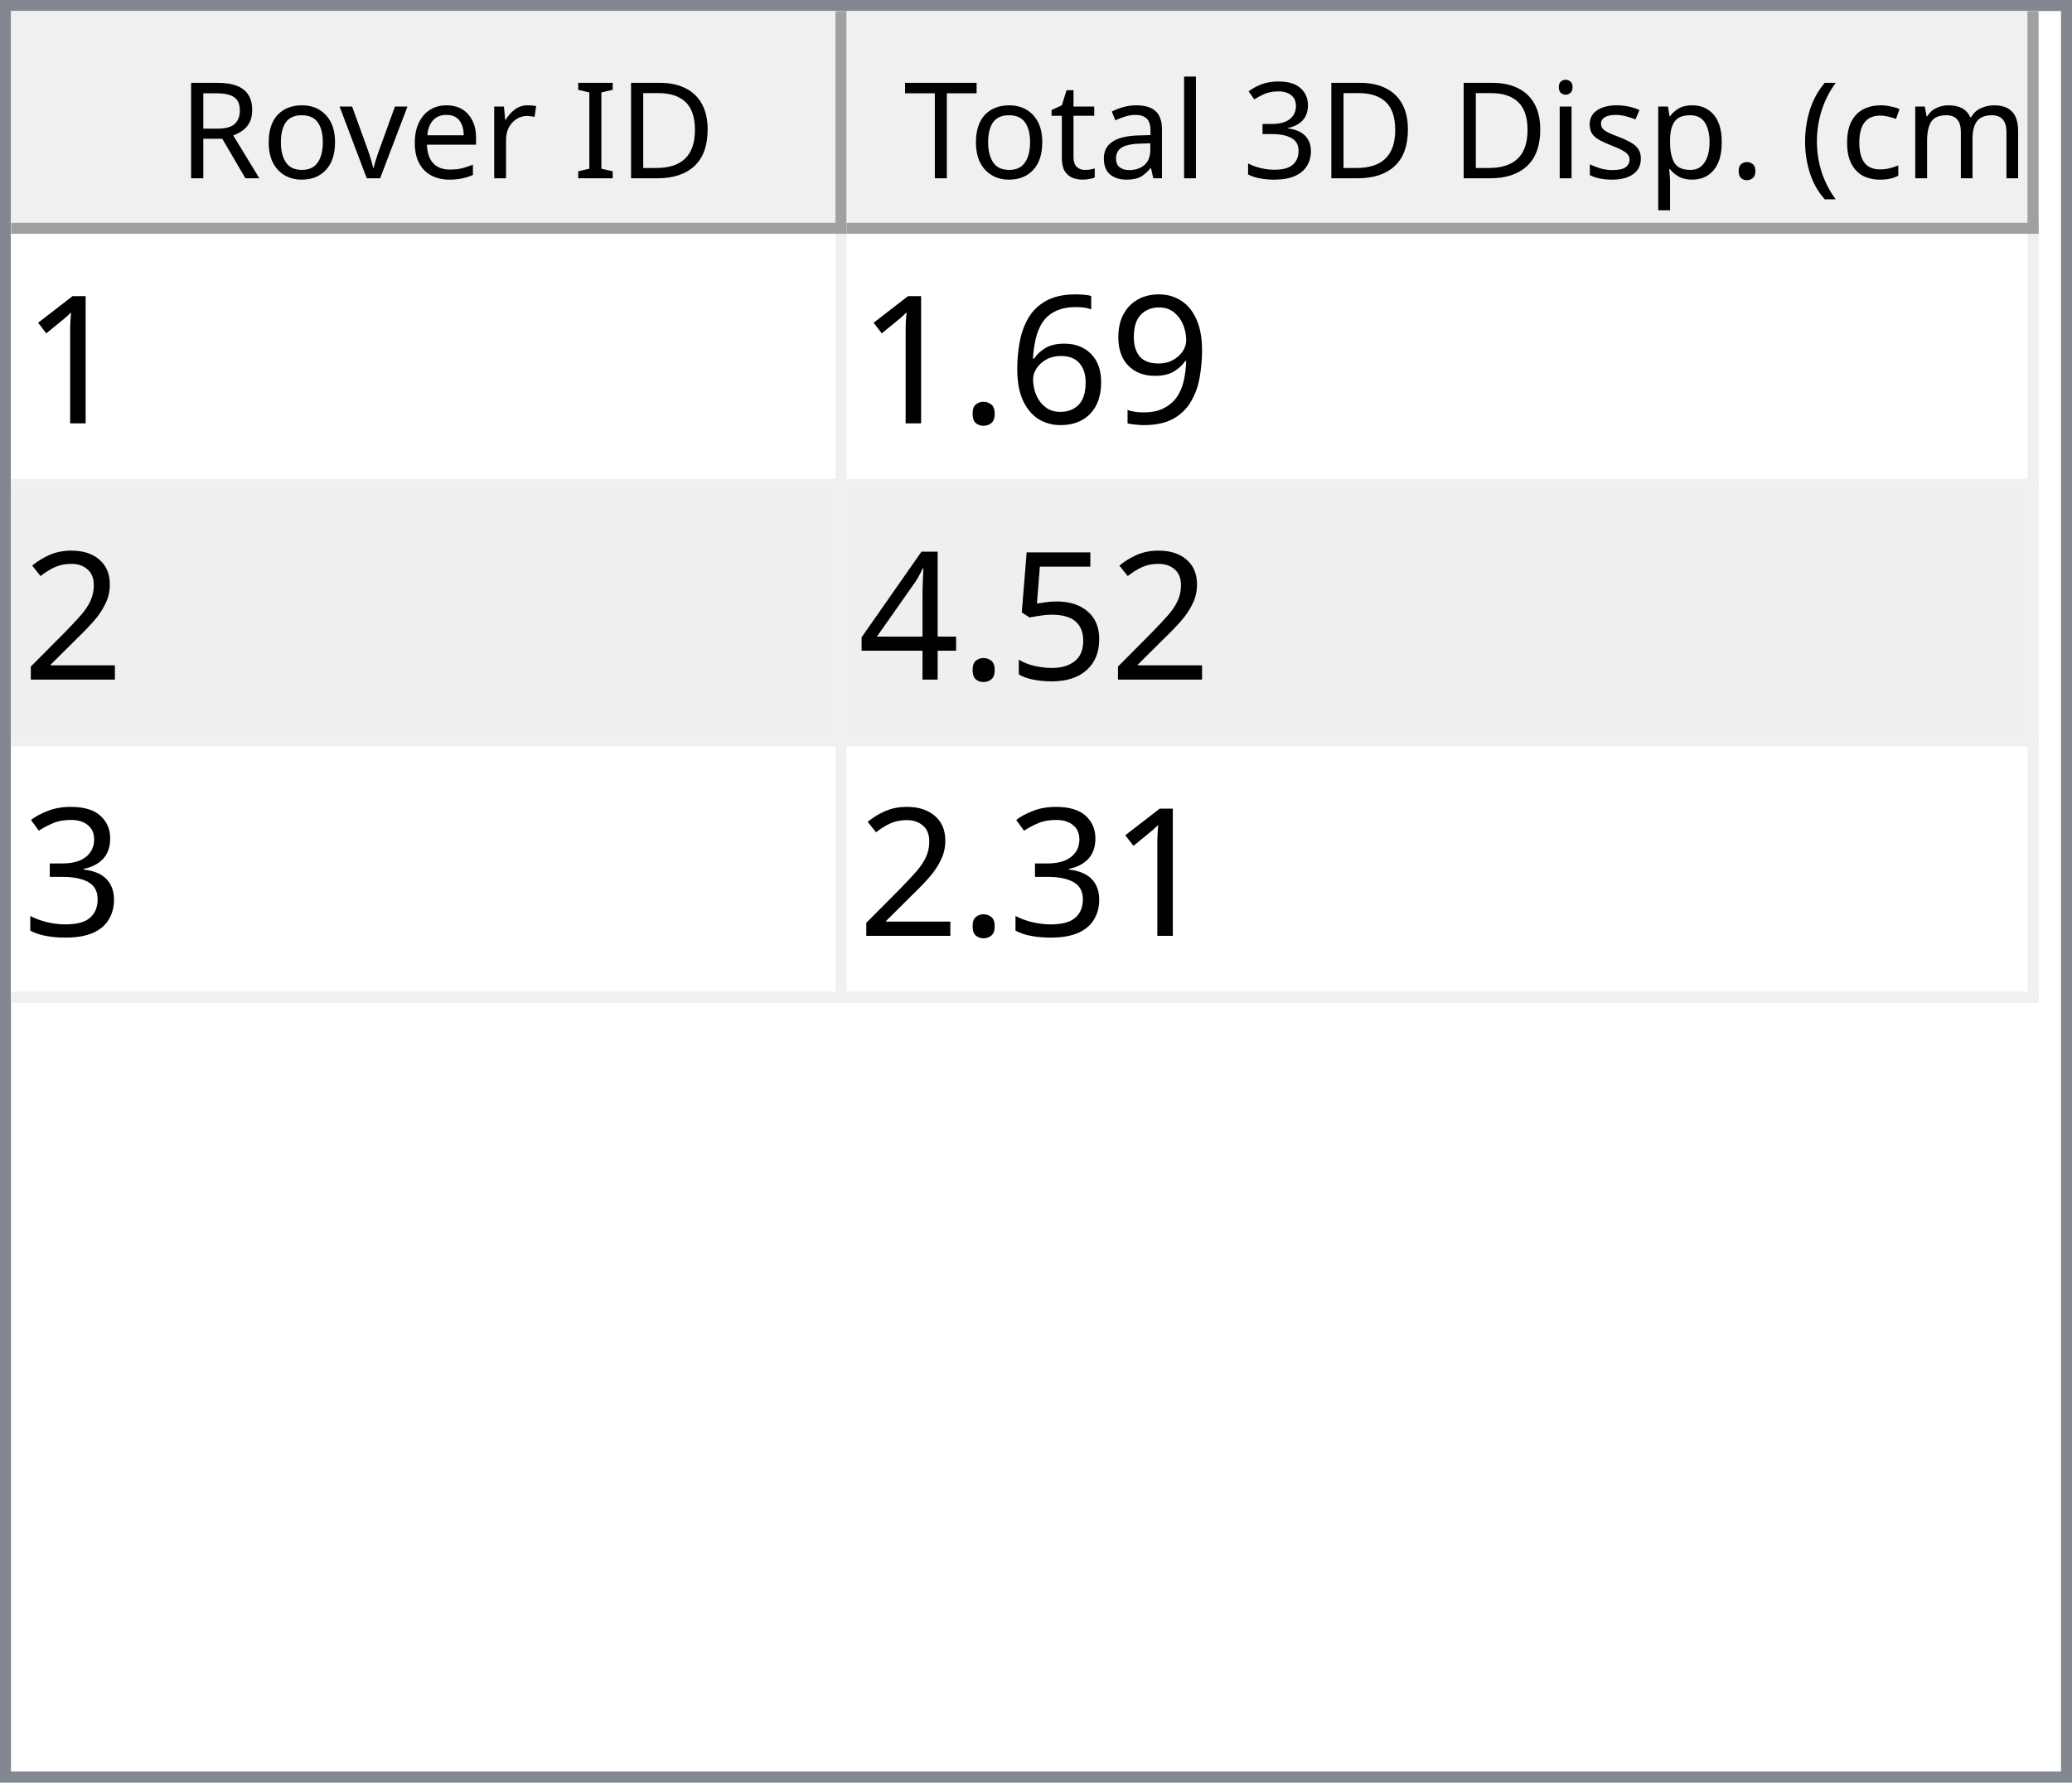
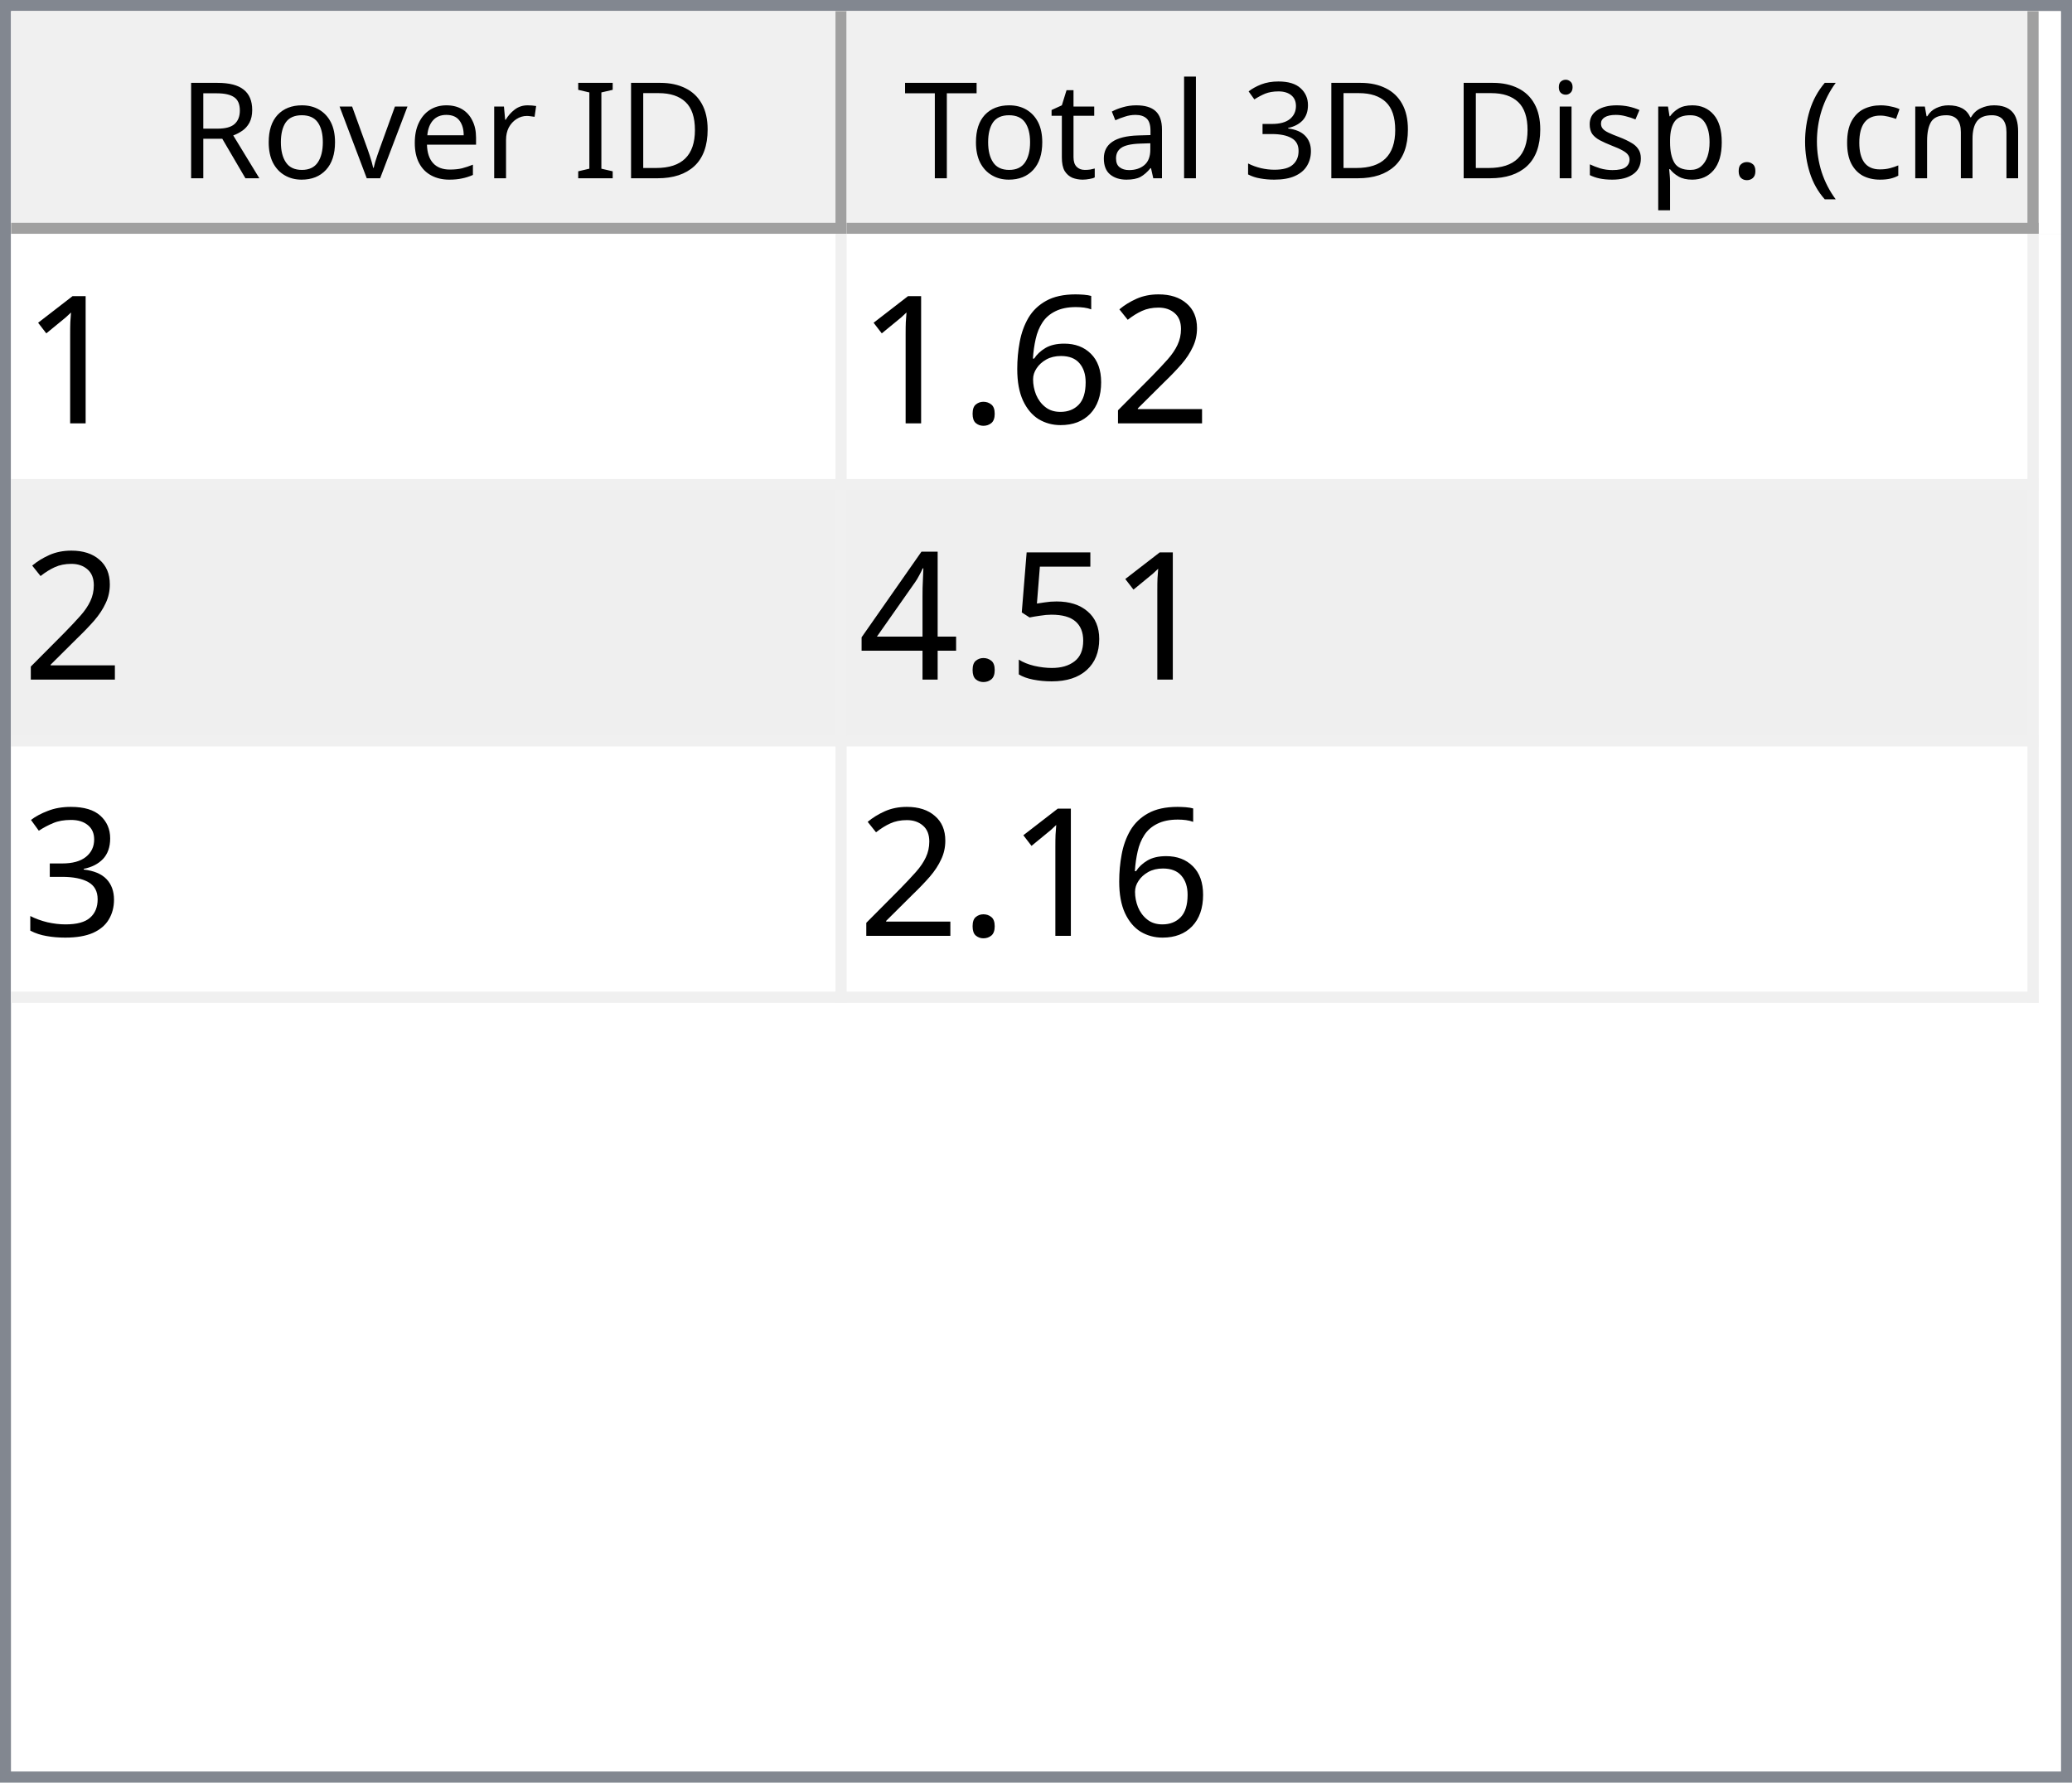
<svg xmlns="http://www.w3.org/2000/svg" style="fill-opacity:1; color-rendering:auto; color-interpolation:auto; text-rendering:auto; stroke:black; stroke-linecap:square; stroke-miterlimit:10; shape-rendering:auto; stroke-opacity:1; fill:black; stroke-dasharray:none; font-weight:normal; stroke-width:1; font-family:'Dialog'; font-style:normal; stroke-linejoin:miter; font-size:12px; stroke-dashoffset:0; image-rendering:auto;" width="186" height="160">
  <defs id="genericDefs" />
  <g>
    <defs id="defs1">
      <clipPath clipPathUnits="userSpaceOnUse" id="clipPath1">
        <path d="M0 0 L186 0 L186 160 L0 160 L0 0 Z" />
      </clipPath>
      <clipPath clipPathUnits="userSpaceOnUse" id="clipPath2">
        <path d="M0 0 L0 160 L186 160 L186 0 Z" />
      </clipPath>
      <clipPath clipPathUnits="userSpaceOnUse" id="clipPath3">
        <path d="M0 0 L0 20 L184 20 L184 0 Z" />
      </clipPath>
      <clipPath clipPathUnits="userSpaceOnUse" id="clipPath4">
        <path d="M0 0 L0 20 L75 20 L75 0 Z" />
      </clipPath>
      <clipPath clipPathUnits="userSpaceOnUse" id="clipPath5">
        <path d="M1 1 L1 19 L74 19 L74 1 Z" />
      </clipPath>
      <clipPath clipPathUnits="userSpaceOnUse" id="clipPath6">
        <path d="M0 0 L0 18 L73 18 L73 0 Z" />
      </clipPath>
      <clipPath clipPathUnits="userSpaceOnUse" id="clipPath7">
        <path d="M-0.5 -0.5 L-0.5 19.5 L74.5 19.5 L74.5 -0.5 Z" />
      </clipPath>
      <clipPath clipPathUnits="userSpaceOnUse" id="clipPath8">
        <path d="M0 0 L0 20 L107 20 L107 0 Z" />
      </clipPath>
      <clipPath clipPathUnits="userSpaceOnUse" id="clipPath9">
        <path d="M1 1 L1 19 L106 19 L106 1 Z" />
      </clipPath>
      <clipPath clipPathUnits="userSpaceOnUse" id="clipPath10">
        <path d="M0 0 L0 18 L105 18 L105 0 Z" />
      </clipPath>
      <clipPath clipPathUnits="userSpaceOnUse" id="clipPath11">
        <path d="M-0.5 -0.5 L-0.5 19.5 L106.5 19.5 L106.5 -0.5 Z" />
      </clipPath>
      <clipPath clipPathUnits="userSpaceOnUse" id="clipPath12">
        <path d="M0 0 L0 138 L184 138 L184 0 Z" />
      </clipPath>
      <clipPath clipPathUnits="userSpaceOnUse" id="clipPath13">
        <path d="M0 0 L0 69 L182 69 L182 0 Z" />
      </clipPath>
      <clipPath clipPathUnits="userSpaceOnUse" id="clipPath14">
        <path d="M-0.5 -0.5 L-0.5 68.5 L181.5 68.5 L181.5 -0.5 Z" />
      </clipPath>
      <clipPath clipPathUnits="userSpaceOnUse" id="clipPath15">
        <path d="M0 0 L0 22 L74 22 L74 0 Z" />
      </clipPath>
      <clipPath clipPathUnits="userSpaceOnUse" id="clipPath16">
        <path d="M0 0 L0 22 L106 22 L106 0 Z" />
      </clipPath>
      <font horiz-adv-x="64.551" id="font1">
        <font-face ascent="107.91" descent="25.098" units-per-em="100" style="font-style:normal; font-family:Segoe UI; font-weight:normal;" />
        <missing-glyph horiz-adv-x="64.551" d="M8.109 0 L8.109 68.266 L56.453 68.266 L56.453 0 L8.109 0 ZM15.328 7.234 L49.219 7.234 L49.219 61.031 L15.328 61.031 L15.328 7.234 Z" />
        <glyph unicode="D" horiz-adv-x="70.117" d="M9.188 0 L9.188 70.016 L28.516 70.016 Q65.531 70.016 65.531 35.891 Q65.531 19.672 55.25 9.836 Q44.969 0 27.734 0 L9.188 0 ZM17.391 62.594 L17.391 7.422 L27.828 7.422 Q41.609 7.422 49.273 14.797 Q56.938 22.172 56.938 35.688 Q56.938 62.594 28.328 62.594 L17.391 62.594 Z" />
        <glyph unicode="I" horiz-adv-x="26.611" d="M17.391 0 L9.188 0 L9.188 70.016 L17.391 70.016 L17.391 0 Z" />
        <glyph unicode=" " horiz-adv-x="27.393" d="" />
        <glyph unicode="r" horiz-adv-x="34.766" d="M34.188 41.891 Q32.078 43.5 28.125 43.5 Q23 43.5 19.555 38.672 Q16.109 33.844 16.109 25.484 L16.109 0 L8.109 0 L8.109 50 L16.109 50 L16.109 39.703 L16.312 39.703 Q18.016 44.969 21.531 47.922 Q25.047 50.875 29.391 50.875 Q32.516 50.875 34.188 50.203 L34.188 41.891 Z" />
        <glyph unicode="e" horiz-adv-x="52.295" d="M48.297 23 L12.984 23 Q13.188 14.656 17.484 10.109 Q21.781 5.562 29.297 5.562 Q37.75 5.562 44.828 11.141 L44.828 3.609 Q38.234 -1.172 27.391 -1.172 Q16.797 -1.172 10.742 5.641 Q4.688 12.453 4.688 24.812 Q4.688 36.469 11.305 43.82 Q17.922 51.172 27.734 51.172 Q37.547 51.172 42.922 44.828 Q48.297 38.484 48.297 27.203 L48.297 23 ZM40.094 29.781 Q40.047 36.719 36.75 40.578 Q33.453 44.438 27.594 44.438 Q21.922 44.438 17.969 40.383 Q14.016 36.328 13.094 29.781 L40.094 29.781 Z" />
        <glyph unicode="v" horiz-adv-x="47.9" d="M47.406 50 L27.484 0 L19.625 0 L0.688 50 L9.469 50 L22.172 13.672 Q23.578 9.672 23.922 6.688 L24.125 6.688 Q24.609 10.453 25.688 13.484 L38.969 50 L47.406 50 Z" />
        <glyph unicode="o" horiz-adv-x="58.594" d="M29 -1.172 Q17.922 -1.172 11.305 5.836 Q4.688 12.844 4.688 24.422 Q4.688 37.016 11.57 44.094 Q18.453 51.172 30.172 51.172 Q41.359 51.172 47.633 44.289 Q53.906 37.406 53.906 25.203 Q53.906 13.234 47.141 6.031 Q40.375 -1.172 29 -1.172 ZM29.594 44.438 Q21.875 44.438 17.383 39.188 Q12.891 33.938 12.891 24.703 Q12.891 15.828 17.43 10.695 Q21.969 5.562 29.594 5.562 Q37.359 5.562 41.531 10.594 Q45.703 15.625 45.703 24.906 Q45.703 34.281 41.531 39.359 Q37.359 44.438 29.594 44.438 Z" />
        <glyph unicode="R" horiz-adv-x="59.814" d="M59.375 0 L49.609 0 L37.891 19.625 Q36.281 22.359 34.766 24.289 Q33.25 26.219 31.664 27.438 Q30.078 28.656 28.25 29.219 Q26.422 29.781 24.125 29.781 L17.391 29.781 L17.391 0 L9.188 0 L9.188 70.016 L30.078 70.016 Q34.672 70.016 38.555 68.867 Q42.438 67.719 45.289 65.375 Q48.141 63.031 49.758 59.547 Q51.375 56.062 51.375 51.375 Q51.375 47.703 50.273 44.656 Q49.172 41.609 47.148 39.211 Q45.125 36.812 42.266 35.133 Q39.406 33.453 35.844 32.516 L35.844 32.328 Q37.594 31.547 38.891 30.547 Q40.188 29.547 41.359 28.18 Q42.531 26.812 43.68 25.078 Q44.828 23.344 46.234 21.047 L59.375 0 ZM17.391 62.594 L17.391 37.203 L28.516 37.203 Q31.594 37.203 34.203 38.133 Q36.812 39.062 38.719 40.797 Q40.625 42.531 41.703 45.047 Q42.781 47.562 42.781 50.688 Q42.781 56.297 39.141 59.445 Q35.5 62.594 28.609 62.594 L17.391 62.594 Z" />
        <glyph unicode=")" horiz-adv-x="30.176" d="M8.297 -15.922 L1.172 -15.922 Q16.406 2.344 16.406 26.812 Q16.406 51.469 1.078 70.016 L8.297 70.016 Q23.531 52.156 23.531 26.703 Q23.531 1.375 8.297 -15.922 Z" />
        <glyph unicode="m" horiz-adv-x="86.133" d="M79.109 0 L71.094 0 L71.094 28.719 Q71.094 37.016 68.531 40.727 Q65.969 44.438 59.906 44.438 Q54.781 44.438 51.195 39.75 Q47.609 35.062 47.609 28.516 L47.609 0 L39.594 0 L39.594 29.688 Q39.594 44.438 28.219 44.438 Q22.953 44.438 19.531 40.016 Q16.109 35.594 16.109 28.516 L16.109 0 L8.109 0 L8.109 50 L16.109 50 L16.109 42.094 L16.312 42.094 Q21.625 51.172 31.844 51.172 Q36.969 51.172 40.773 48.312 Q44.578 45.453 46 40.828 Q51.562 51.172 62.594 51.172 Q79.109 51.172 79.109 30.812 L79.109 0 Z" />
        <glyph unicode="c" horiz-adv-x="46.191" d="M42.188 2.297 Q36.422 -1.172 28.516 -1.172 Q17.828 -1.172 11.258 5.789 Q4.688 12.75 4.688 23.828 Q4.688 36.188 11.766 43.68 Q18.844 51.172 30.672 51.172 Q37.25 51.172 42.281 48.734 L42.281 40.531 Q36.719 44.438 30.375 44.438 Q22.703 44.438 17.797 38.945 Q12.891 33.453 12.891 24.516 Q12.891 15.719 17.508 10.641 Q22.125 5.562 29.891 5.562 Q36.422 5.562 42.188 9.906 L42.188 2.297 Z" />
        <glyph unicode="(" horiz-adv-x="30.176" d="M29.109 -15.922 L21.969 -15.922 Q6.844 1.375 6.844 26.703 Q6.844 52.156 21.969 70.016 L29.203 70.016 Q13.875 51.469 13.875 26.812 Q13.875 2.344 29.109 -15.922 Z" />
        <glyph unicode="." horiz-adv-x="21.68" d="M10.891 -1.078 Q8.641 -1.078 7.055 0.539 Q5.469 2.156 5.469 4.391 Q5.469 6.641 7.055 8.273 Q8.641 9.906 10.891 9.906 Q13.188 9.906 14.797 8.273 Q16.406 6.641 16.406 4.391 Q16.406 2.156 14.797 0.539 Q13.188 -1.078 10.891 -1.078 Z" />
        <glyph unicode="p" horiz-adv-x="58.789" d="M16.312 7.234 L16.109 7.234 L16.109 -23 L8.109 -23 L8.109 50 L16.109 50 L16.109 41.219 L16.312 41.219 Q22.219 51.172 33.594 51.172 Q43.266 51.172 48.688 44.461 Q54.109 37.75 54.109 26.469 Q54.109 13.922 48 6.375 Q41.891 -1.172 31.297 -1.172 Q21.578 -1.172 16.312 7.234 ZM16.109 27.391 L16.109 20.406 Q16.109 14.203 20.141 9.883 Q24.172 5.562 30.375 5.562 Q37.641 5.562 41.773 11.133 Q45.906 16.703 45.906 26.609 Q45.906 34.969 42.047 39.703 Q38.188 44.438 31.594 44.438 Q24.609 44.438 20.359 39.578 Q16.109 34.719 16.109 27.391 Z" />
        <glyph unicode="s" horiz-adv-x="42.432" d="M5.078 1.812 L5.078 10.406 Q11.625 5.562 19.484 5.562 Q30.031 5.562 30.031 12.594 Q30.031 14.594 29.125 15.992 Q28.219 17.391 26.68 18.461 Q25.141 19.531 23.07 20.383 Q21 21.234 18.609 22.172 Q15.281 23.484 12.766 24.828 Q10.25 26.172 8.57 27.859 Q6.891 29.547 6.031 31.695 Q5.172 33.844 5.172 36.719 Q5.172 40.234 6.789 42.945 Q8.406 45.656 11.086 47.484 Q13.766 49.312 17.211 50.242 Q20.656 51.172 24.312 51.172 Q30.812 51.172 35.938 48.922 L35.938 40.828 Q30.422 44.438 23.25 44.438 Q21 44.438 19.195 43.922 Q17.391 43.406 16.094 42.477 Q14.797 41.547 14.086 40.258 Q13.375 38.969 13.375 37.406 Q13.375 35.453 14.086 34.133 Q14.797 32.812 16.164 31.789 Q17.531 30.766 19.484 29.938 Q21.438 29.109 23.922 28.125 Q27.25 26.859 29.883 25.516 Q32.516 24.172 34.375 22.484 Q36.234 20.797 37.234 18.602 Q38.234 16.406 38.234 13.375 Q38.234 9.672 36.602 6.938 Q34.969 4.203 32.234 2.398 Q29.5 0.594 25.93 -0.289 Q22.359 -1.172 18.453 -1.172 Q10.75 -1.172 5.078 1.812 Z" />
        <glyph unicode="i" horiz-adv-x="24.219" d="M12.203 62.703 Q10.062 62.703 8.547 64.164 Q7.031 65.625 7.031 67.875 Q7.031 70.125 8.547 71.609 Q10.062 73.094 12.203 73.094 Q14.406 73.094 15.945 71.609 Q17.484 70.125 17.484 67.875 Q17.484 65.719 15.945 64.211 Q14.406 62.703 12.203 62.703 ZM16.109 0 L8.109 0 L8.109 50 L16.109 50 L16.109 0 Z" />
        <glyph unicode="3" horiz-adv-x="53.906" d="M46.531 19.828 Q46.531 15.094 44.75 11.211 Q42.969 7.328 39.719 4.57 Q36.469 1.812 31.93 0.297 Q27.391 -1.219 21.922 -1.219 Q11.922 -1.219 6 2.594 L6 11.188 Q13.094 5.609 22.219 5.609 Q25.875 5.609 28.828 6.539 Q31.781 7.469 33.906 9.227 Q36.031 10.984 37.18 13.477 Q38.328 15.969 38.328 19.094 Q38.328 32.812 18.797 32.812 L12.984 32.812 L12.984 39.594 L18.5 39.594 Q35.797 39.594 35.797 52.484 Q35.797 64.406 22.609 64.406 Q15.188 64.406 8.688 59.422 L8.688 67.188 Q15.375 71.188 24.609 71.188 Q29 71.188 32.57 69.969 Q36.141 68.75 38.68 66.555 Q41.219 64.359 42.609 61.281 Q44 58.203 44 54.5 Q44 40.672 30.031 36.719 L30.031 36.531 Q33.594 36.141 36.625 34.797 Q39.656 33.453 41.852 31.305 Q44.047 29.156 45.289 26.25 Q46.531 23.344 46.531 19.828 Z" />
        <glyph unicode="l" horiz-adv-x="24.219" d="M16.109 0 L8.109 0 L8.109 74.031 L16.109 74.031 L16.109 0 Z" />
        <glyph unicode="a" horiz-adv-x="50.879" d="M43.891 0 L35.891 0 L35.891 7.812 L35.688 7.812 Q30.469 -1.172 20.312 -1.172 Q12.844 -1.172 8.617 2.781 Q4.391 6.734 4.391 13.281 Q4.391 27.297 20.906 29.594 L35.891 31.688 Q35.891 44.438 25.594 44.438 Q16.547 44.438 9.281 38.281 L9.281 46.484 Q16.656 51.172 26.266 51.172 Q43.891 51.172 43.891 32.516 L43.891 0 ZM35.891 25.297 L23.828 23.641 Q18.266 22.859 15.43 20.875 Q12.594 18.891 12.594 13.875 Q12.594 10.203 15.211 7.883 Q17.828 5.562 22.172 5.562 Q28.125 5.562 32.008 9.742 Q35.891 13.922 35.891 20.312 L35.891 25.297 Z" />
        <glyph unicode="t" horiz-adv-x="33.887" d="M31.297 0.484 Q28.469 -1.078 23.828 -1.078 Q10.688 -1.078 10.688 13.578 L10.688 43.172 L2.094 43.172 L2.094 50 L10.688 50 L10.688 62.203 L18.703 64.797 L18.703 50 L31.297 50 L31.297 43.172 L18.703 43.172 L18.703 14.984 Q18.703 9.969 20.414 7.82 Q22.125 5.672 26.078 5.672 Q29.109 5.672 31.297 7.328 L31.297 0.484 Z" />
        <glyph unicode="T" horiz-adv-x="52.393" d="M50.594 62.594 L30.375 62.594 L30.375 0 L22.172 0 L22.172 62.594 L2 62.594 L2 70.016 L50.594 70.016 L50.594 62.594 Z" />
      </font>
      <font horiz-adv-x="75.0" id="font2">
        <font-face ascent="100.537" descent="21.973" units-per-em="100" style="font-style:normal; font-family:sans-serif; font-weight:normal;" />
        <missing-glyph horiz-adv-x="75.0" d="M12.5 0 L12.5 62.5 L62.5 62.5 L62.5 0 L12.5 0 ZM14.062 1.562 L60.938 1.562 L60.938 60.938 L14.062 60.938 L14.062 1.562 Z" />
        <glyph unicode="1" horiz-adv-x="55.615" d="M37.25 0 L28.469 0 L28.469 56 Q25.297 52.984 20.141 49.953 Q14.984 46.922 10.891 45.406 L10.891 53.906 Q18.266 57.375 23.781 62.305 Q29.297 67.234 31.594 71.875 L37.25 71.875 L37.25 0 Z" />
-         <glyph unicode="9" horiz-adv-x="55.615" d="M5.469 16.547 L13.922 17.328 Q14.984 11.375 18.016 8.688 Q21.047 6 25.781 6 Q29.828 6 32.883 7.859 Q35.938 9.719 37.891 12.82 Q39.844 15.922 41.164 21.195 Q42.484 26.469 42.484 31.938 Q42.484 32.516 42.438 33.688 Q39.797 29.5 35.234 26.883 Q30.672 24.266 25.344 24.266 Q16.453 24.266 10.305 30.711 Q4.156 37.156 4.156 47.703 Q4.156 58.594 10.578 65.234 Q17 71.875 26.656 71.875 Q33.641 71.875 39.43 68.117 Q45.219 64.359 48.219 57.398 Q51.219 50.438 51.219 37.25 Q51.219 23.531 48.242 15.406 Q45.266 7.281 39.383 3.031 Q33.5 -1.219 25.594 -1.219 Q17.188 -1.219 11.867 3.445 Q6.547 8.109 5.469 16.547 ZM41.453 48.141 Q41.453 55.719 37.43 60.156 Q33.406 64.594 27.734 64.594 Q21.875 64.594 17.531 59.812 Q13.188 55.031 13.188 47.406 Q13.188 40.578 17.312 36.305 Q21.438 32.031 27.484 32.031 Q33.594 32.031 37.523 36.305 Q41.453 40.578 41.453 48.141 Z" />
+         <glyph unicode="2" horiz-adv-x="55.615" d="M50.344 8.453 L50.344 0 L3.031 0 Q2.938 3.172 4.047 6.109 Q5.859 10.938 9.836 15.625 Q13.812 20.312 21.344 26.469 Q33.016 36.031 37.117 41.625 Q41.219 47.219 41.219 52.203 Q41.219 57.422 37.477 61.008 Q33.734 64.594 27.734 64.594 Q21.391 64.594 17.578 60.789 Q13.766 56.984 13.719 50.25 L4.688 51.172 Q5.609 61.281 11.664 66.578 Q17.719 71.875 27.938 71.875 Q38.234 71.875 44.242 66.164 Q50.25 60.453 50.25 52 Q50.25 47.703 48.492 43.555 Q46.734 39.406 42.656 34.812 Q38.578 30.219 29.109 22.219 Q21.188 15.578 18.945 13.211 Q16.703 10.844 15.234 8.453 L50.344 8.453 Z" />
        <glyph unicode="6" horiz-adv-x="55.615" d="M49.75 54.047 L41.016 53.375 Q39.844 58.547 37.703 60.891 Q34.125 64.656 28.906 64.656 Q24.703 64.656 21.531 62.312 Q17.391 59.281 14.992 53.469 Q12.594 47.656 12.5 36.922 Q15.672 41.75 20.266 44.094 Q24.859 46.438 29.891 46.438 Q38.672 46.438 44.852 39.969 Q51.031 33.5 51.031 23.25 Q51.031 16.5 48.125 10.719 Q45.219 4.938 40.141 1.859 Q35.062 -1.219 28.609 -1.219 Q17.625 -1.219 10.695 6.859 Q3.766 14.938 3.766 33.5 Q3.766 54.25 11.422 63.672 Q18.109 71.875 29.438 71.875 Q37.891 71.875 43.289 67.141 Q48.688 62.406 49.75 54.047 ZM13.875 23.188 Q13.875 18.656 15.797 14.508 Q17.719 10.359 21.188 8.18 Q24.656 6 28.469 6 Q34.031 6 38.039 10.492 Q42.047 14.984 42.047 22.703 Q42.047 30.125 38.086 34.398 Q34.125 38.672 28.125 38.672 Q22.172 38.672 18.023 34.398 Q13.875 30.125 13.875 23.188 Z" />
        <glyph unicode="." horiz-adv-x="27.783" d="M9.078 0 L9.078 10.016 L19.094 10.016 L19.094 0 L9.078 0 Z" />
-         <glyph unicode="2" horiz-adv-x="55.615" d="M50.344 8.453 L50.344 0 L3.031 0 Q2.938 3.172 4.047 6.109 Q5.859 10.938 9.836 15.625 Q13.812 20.312 21.344 26.469 Q33.016 36.031 37.117 41.625 Q41.219 47.219 41.219 52.203 Q41.219 57.422 37.477 61.008 Q33.734 64.594 27.734 64.594 Q21.391 64.594 17.578 60.789 Q13.766 56.984 13.719 50.25 L4.688 51.172 Q5.609 61.281 11.664 66.578 Q17.719 71.875 27.938 71.875 Q38.234 71.875 44.242 66.164 Q50.25 60.453 50.25 52 Q50.25 47.703 48.492 43.555 Q46.734 39.406 42.656 34.812 Q38.578 30.219 29.109 22.219 Q21.188 15.578 18.945 13.211 Q16.703 10.844 15.234 8.453 L50.344 8.453 Z" />
        <glyph unicode="5" horiz-adv-x="55.615" d="M4.156 18.75 L13.375 19.531 Q14.406 12.797 18.141 9.398 Q21.875 6 27.156 6 Q33.5 6 37.891 10.789 Q42.281 15.578 42.281 23.484 Q42.281 31 38.062 35.352 Q33.844 39.703 27 39.703 Q22.75 39.703 19.336 37.773 Q15.922 35.844 13.969 32.766 L5.719 33.844 L12.641 70.609 L48.25 70.609 L48.25 62.203 L19.672 62.203 L15.828 42.969 Q22.266 47.469 29.344 47.469 Q38.719 47.469 45.164 40.969 Q51.609 34.469 51.609 24.266 Q51.609 14.547 45.953 7.469 Q39.062 -1.219 27.156 -1.219 Q17.391 -1.219 11.211 4.25 Q5.031 9.719 4.156 18.75 Z" />
        <glyph unicode="4" horiz-adv-x="55.615" d="M32.328 0 L32.328 17.141 L1.266 17.141 L1.266 25.203 L33.938 71.578 L41.109 71.578 L41.109 25.203 L50.781 25.203 L50.781 17.141 L41.109 17.141 L41.109 0 L32.328 0 ZM32.328 25.203 L32.328 57.469 L9.906 25.203 L32.328 25.203 Z" />
        <glyph unicode="3" horiz-adv-x="55.615" d="M4.203 18.891 L12.984 20.062 Q14.5 12.594 18.141 9.297 Q21.781 6 27 6 Q33.203 6 37.477 10.297 Q41.75 14.594 41.75 20.953 Q41.75 27 37.797 30.93 Q33.844 34.859 27.734 34.859 Q25.25 34.859 21.531 33.891 L22.516 41.609 Q23.391 41.5 23.922 41.5 Q29.547 41.5 34.039 44.43 Q38.531 47.359 38.531 53.469 Q38.531 58.297 35.258 61.477 Q31.984 64.656 26.812 64.656 Q21.688 64.656 18.266 61.43 Q14.844 58.203 13.875 51.766 L5.078 53.328 Q6.688 62.156 12.398 67.016 Q18.109 71.875 26.609 71.875 Q32.469 71.875 37.398 69.359 Q42.328 66.844 44.945 62.5 Q47.562 58.156 47.562 53.266 Q47.562 48.641 45.07 44.828 Q42.578 41.016 37.703 38.766 Q44.047 37.312 47.562 32.695 Q51.078 28.078 51.078 21.141 Q51.078 11.766 44.242 5.25 Q37.406 -1.266 26.953 -1.266 Q17.531 -1.266 11.305 4.352 Q5.078 9.969 4.203 18.891 Z" />
      </font>
    </defs>
    <g style="fill:white; stroke:white;">
      <rect x="0" y="0" width="186" style="clip-path:url(#clipPath1); stroke:none;" height="160" />
    </g>
    <g style="fill:white; text-rendering:optimizeSpeed; color-rendering:optimizeSpeed; image-rendering:optimizeSpeed; shape-rendering:crispEdges; stroke:white; color-interpolation:sRGB;">
      <rect x="0" width="186" height="160" y="0" style="stroke:none;" />
      <path style="stroke:none;" d="M0 160 L186 160 L186 0 L0 0 Z" />
    </g>
    <g style="fill:rgb(240,240,240); font-family:'Segoe UI'; stroke:rgb(240,240,240);">
      <rect x="0" y="0" width="186" style="clip-path:url(#clipPath2); stroke:none;" height="160" />
    </g>
    <g style="fill:rgb(130,135,144); font-family:'Segoe UI'; stroke:rgb(130,135,144);">
      <path d="M0 0 L186 0 L186 160 L0 160 L0 0 ZM1 1 L185 1 L185 159 L1 159 L1 1 Z" style="fill-rule:evenodd; clip-path:url(#clipPath2); stroke:none;" />
    </g>
    <g style="fill:white; font-family:'Segoe UI'; stroke:white;" transform="translate(1,1)">
      <rect x="0" y="0" width="184" style="clip-path:url(#clipPath3); stroke:none;" height="20" />
    </g>
    <g style="fill:rgb(240,240,240); font-family:'Segoe UI'; stroke:rgb(240,240,240);" transform="translate(1,1)">
      <rect x="0" y="0" width="75" style="clip-path:url(#clipPath4); stroke:none;" height="20" />
    </g>
    <g style="font-family:'Segoe UI';" transform="translate(2,2)">
      <text x="14" xml:space="preserve" y="14" style="clip-path:url(#clipPath6); stroke:none;">Rover ID</text>
    </g>
    <g style="fill:rgb(160,160,160); font-family:'Segoe UI'; stroke:rgb(160,160,160); stroke-linejoin:bevel;" transform="translate(1.5,1.5)">
      <line x1="74" x2="74" y1="0" style="fill:none; clip-path:url(#clipPath7);" y2="19" />
    </g>
    <g style="fill:rgb(160,160,160); font-family:'Segoe UI'; stroke:rgb(160,160,160); stroke-linejoin:bevel;" transform="matrix(1,0,0,1,1,1) translate(0.5,0.5)">
      <line x1="0" x2="74" y1="19" style="fill:none; clip-path:url(#clipPath7);" y2="19" />
    </g>
    <g style="fill:rgb(240,240,240); font-family:'Segoe UI'; stroke:rgb(240,240,240);" transform="translate(76,1)">
      <rect x="0" y="0" width="107" style="clip-path:url(#clipPath8); stroke:none;" height="20" />
    </g>
    <g style="font-family:'Segoe UI';" transform="translate(77,2)">
      <text x="1" xml:space="preserve" y="14" style="clip-path:url(#clipPath10); stroke:none;"> Total 3D Disp. (cm)</text>
    </g>
    <g style="fill:rgb(160,160,160); font-family:'Segoe UI'; stroke:rgb(160,160,160); stroke-linejoin:bevel;" transform="translate(76.5,1.5)">
      <line x1="106" x2="106" y1="0" style="fill:none; clip-path:url(#clipPath11);" y2="19" />
    </g>
    <g style="fill:rgb(160,160,160); font-family:'Segoe UI'; stroke:rgb(160,160,160); stroke-linejoin:bevel;" transform="matrix(1,0,0,1,76,1) translate(0.5,0.5)">
      <line x1="0" x2="106" y1="19" style="fill:none; clip-path:url(#clipPath11);" y2="19" />
    </g>
    <g style="fill:white; font-family:'Segoe UI'; stroke:white;" transform="translate(1,21)">
      <rect x="0" y="0" width="184" style="clip-path:url(#clipPath12); stroke:none;" height="138" />
    </g>
    <g style="fill:rgb(240,240,240); font-size:16px; font-family:sans-serif; stroke:rgb(240,240,240);" transform="translate(1,21)">
      <rect x="0" y="0" width="182" style="clip-path:url(#clipPath13); stroke:none;" height="69" />
      <line transform="translate(0.5,0.5)" x1="0" x2="181" y1="22" style="clip-path:url(#clipPath14); fill:none; stroke-linejoin:bevel;" y2="22" />
    </g>
    <g transform="matrix(1,0,0,1,1,21) translate(0.5,0.5)" style="fill:rgb(240,240,240); font-size:16px; font-family:sans-serif; stroke:rgb(240,240,240); stroke-linejoin:bevel;">
      <line x1="0" x2="181" y1="45" style="fill:none; clip-path:url(#clipPath14);" y2="45" />
    </g>
    <g transform="matrix(1,0,0,1,1,21) translate(0.5,0.5)" style="fill:rgb(240,240,240); font-size:16px; font-family:sans-serif; stroke:rgb(240,240,240); stroke-linejoin:bevel;">
      <line x1="0" x2="181" y1="68" style="fill:none; clip-path:url(#clipPath14);" y2="68" />
    </g>
    <g transform="matrix(1,0,0,1,1,21) translate(0.5,0.5)" style="fill:rgb(240,240,240); font-size:16px; font-family:sans-serif; stroke:rgb(240,240,240); stroke-linejoin:bevel;">
      <line x1="74" x2="74" y1="0" style="fill:none; clip-path:url(#clipPath14);" y2="68" />
    </g>
    <g transform="matrix(1,0,0,1,1,21) translate(0.5,0.5)" style="fill:rgb(240,240,240); font-size:16px; font-family:sans-serif; stroke:rgb(240,240,240); stroke-linejoin:bevel;">
      <line x1="181" x2="181" y1="0" style="fill:none; clip-path:url(#clipPath14);" y2="68" />
    </g>
    <g style="fill:white; font-size:16px; font-family:sans-serif; stroke:white;" transform="matrix(1,0,0,1,1,21)">
      <rect x="0" y="0" width="74" style="clip-path:url(#clipPath15); stroke:none;" height="22" />
      <text x="1" y="17" style="fill:black; clip-path:url(#clipPath15); stroke:none;" xml:space="preserve">1</text>
    </g>
    <g style="fill:white; font-size:16px; font-family:sans-serif; stroke:white;" transform="matrix(1,0,0,1,1,21) translate(75,0)">
      <rect x="0" y="0" width="106" style="clip-path:url(#clipPath16); stroke:none;" height="22" />
-       <text x="1" y="17" style="fill:black; clip-path:url(#clipPath16); stroke:none;" xml:space="preserve">1.69</text>
+       <text x="1" y="17" style="fill:black; clip-path:url(#clipPath16); stroke:none;" xml:space="preserve">1.62</text>
    </g>
    <g style="fill:rgb(239,239,239); font-size:16px; font-family:sans-serif; stroke:rgb(239,239,239);" transform="matrix(1,0,0,1,1,21) translate(0,23)">
      <rect x="0" y="0" width="74" style="clip-path:url(#clipPath15); stroke:none;" height="22" />
      <text x="1" y="17" style="fill:black; clip-path:url(#clipPath15); stroke:none;" xml:space="preserve">2</text>
    </g>
    <g style="fill:rgb(239,239,239); font-size:16px; font-family:sans-serif; stroke:rgb(239,239,239);" transform="matrix(1,0,0,1,1,21) translate(75,23)">
      <rect x="0" y="0" width="106" style="clip-path:url(#clipPath16); stroke:none;" height="22" />
-       <text x="1" y="17" style="fill:black; clip-path:url(#clipPath16); stroke:none;" xml:space="preserve">4.52</text>
+       <text x="1" y="17" style="fill:black; clip-path:url(#clipPath16); stroke:none;" xml:space="preserve">4.51</text>
    </g>
    <g style="fill:white; font-size:16px; font-family:sans-serif; stroke:white;" transform="matrix(1,0,0,1,1,21) translate(0,46)">
      <rect x="0" y="0" width="74" style="clip-path:url(#clipPath15); stroke:none;" height="22" />
      <text x="1" y="17" style="fill:black; clip-path:url(#clipPath15); stroke:none;" xml:space="preserve">3</text>
    </g>
    <g style="fill:white; font-size:16px; font-family:sans-serif; stroke:white;" transform="matrix(1,0,0,1,1,21) translate(75,46)">
      <rect x="0" y="0" width="106" style="clip-path:url(#clipPath16); stroke:none;" height="22" />
-       <text x="1" y="17" style="fill:black; clip-path:url(#clipPath16); stroke:none;" xml:space="preserve">2.31</text>
+       <text x="1" y="17" style="fill:black; clip-path:url(#clipPath16); stroke:none;" xml:space="preserve">2.16</text>
    </g>
  </g>
</svg>
